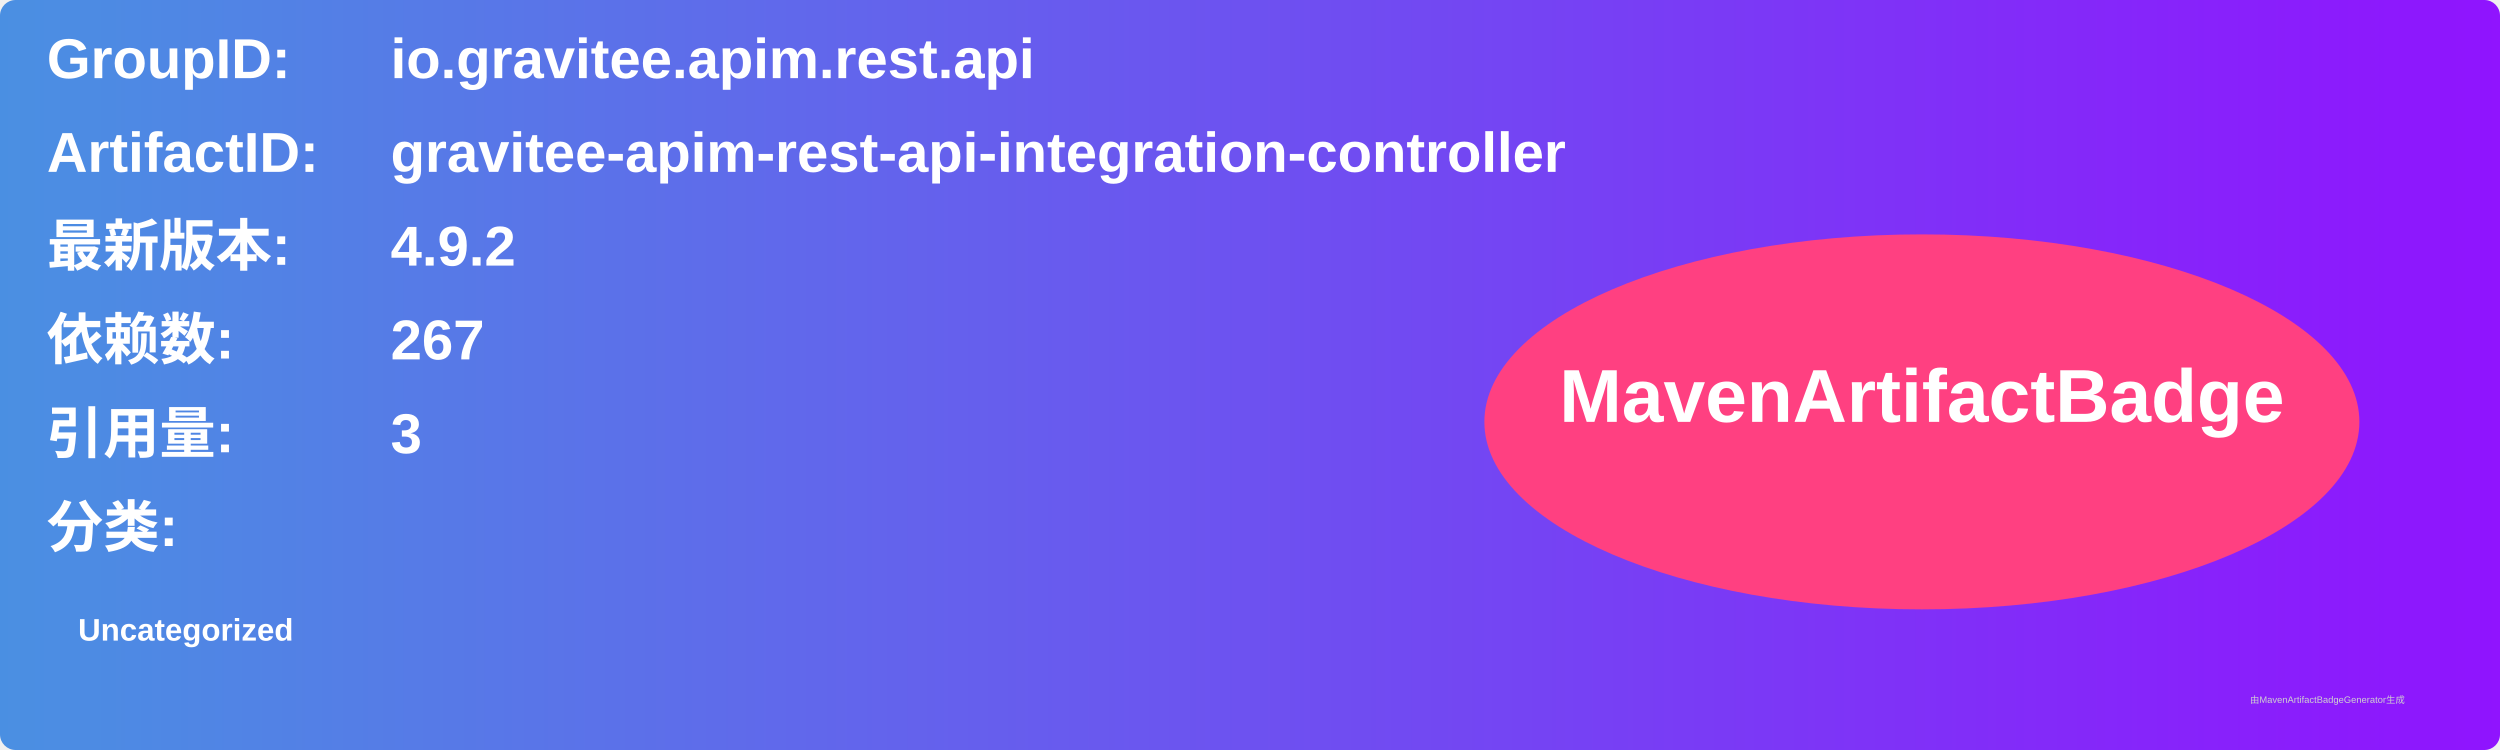
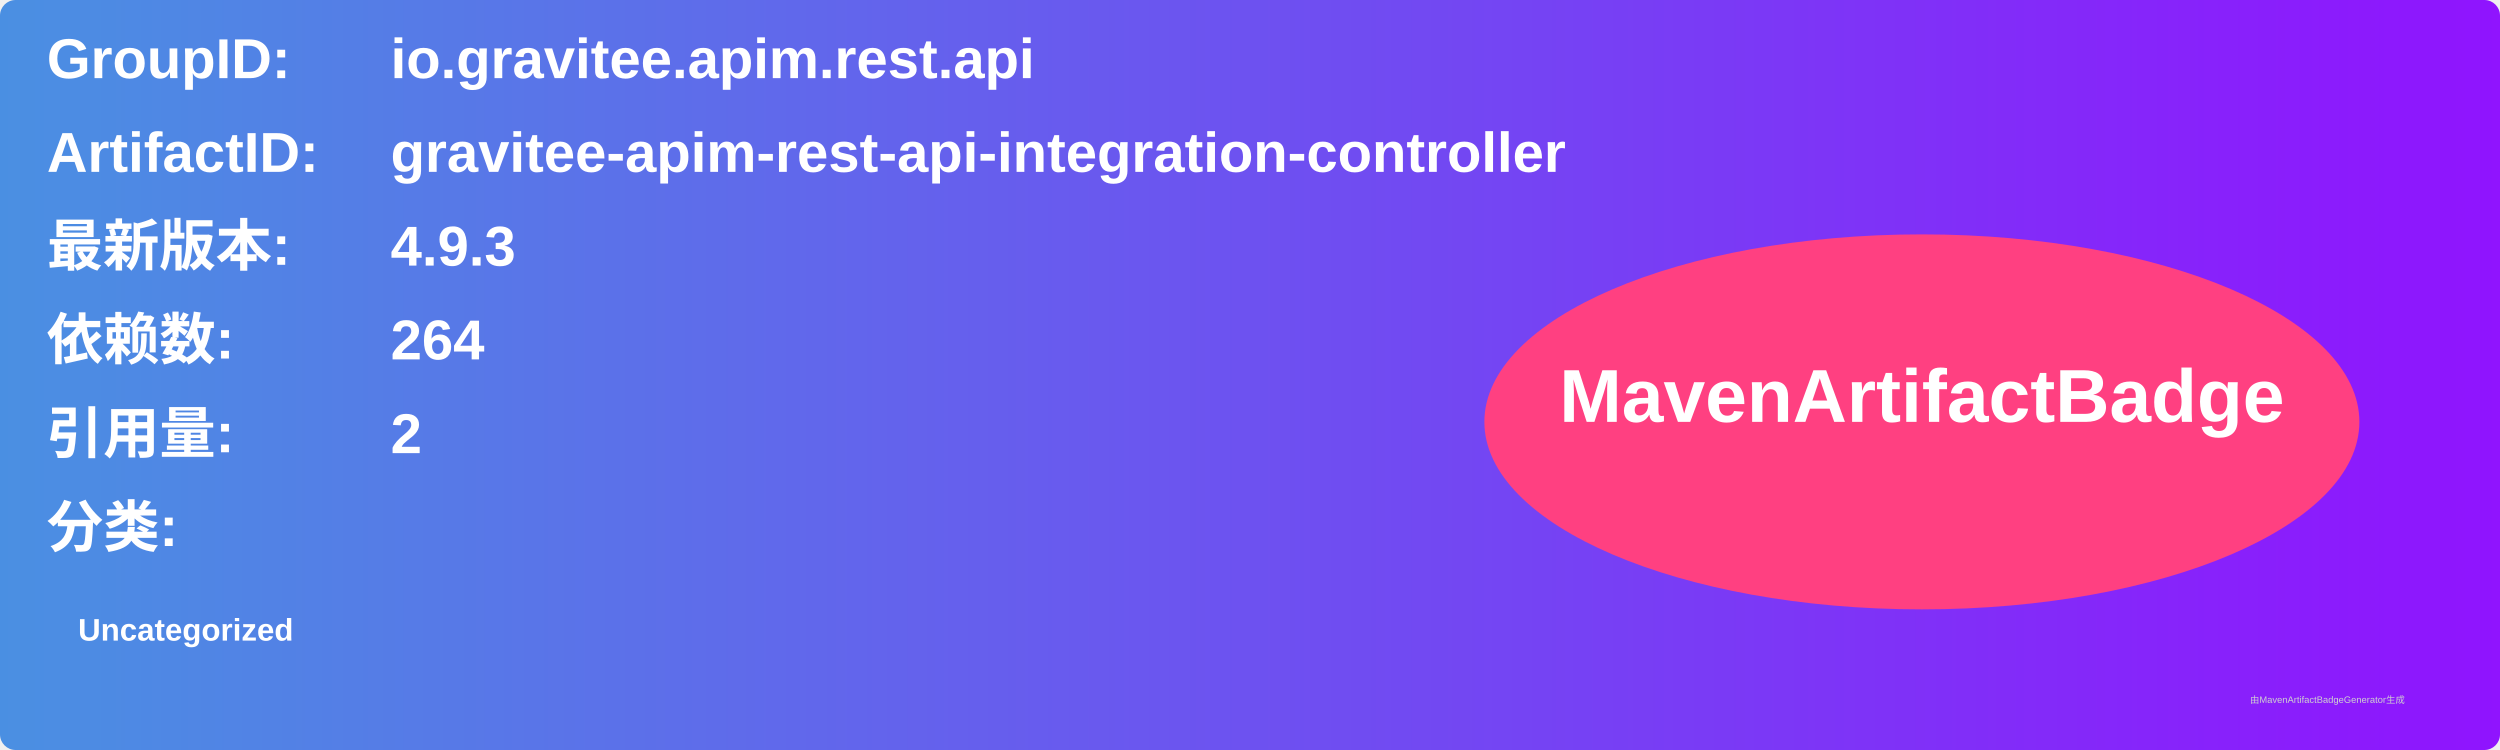
<svg xmlns="http://www.w3.org/2000/svg" width="800" height="240" viewBox="0 0 800 240">
  <linearGradient id="grad" x1="0%" y1="0%" x2="100%" y2="0%">
    <stop offset="0%" stop-color="#4a90e2" />
    <stop offset="100%" stop-color="#9013fe" />
  </linearGradient>
  <rect width="100%" height="100%" rx="5" ry="5" fill="url(#grad)" />
  <g transform="translate(15, 15)">
    <text x="0" y="10" font-family="Arial" font-size="18" fill="white" font-weight="bold" width="260">GroupID:</text>
    <text x="110" y="10" font-family="Arial" font-size="18" fill="white" font-weight="bold" width="460">io.gravitee.apim.rest.api</text>
    <text x="0" y="40" font-family="Arial" font-size="18" fill="white" font-weight="bold" width="260">ArtifactID:</text>
    <text x="110" y="40" font-family="Arial" font-size="18" fill="white" font-weight="bold" width="460">gravitee-apim-rest-api-integration-controller</text>
    <text x="0" y="70" font-family="Arial" font-size="18" fill="white" font-weight="bold">最新版本:</text>
    <text x="110" y="70" font-family="Arial" font-size="18" fill="white" font-weight="bold">
-       <tspan font-weight="bold">4.9.2</tspan>
+       <tspan font-weight="bold">4.9.3</tspan>
    </text>
    <text x="0" y="100" font-family="Arial" font-size="18" fill="white" font-weight="bold">依赖数: </text>
    <text x="110" y="100" font-family="Arial" font-size="18" fill="white">
-       <tspan font-weight="bold">267</tspan>
+       <tspan font-weight="bold">264</tspan>
    </text>
    <text x="0" y="130" font-family="Arial" font-size="18" fill="white" font-weight="bold">引用量: </text>
    <text x="110" y="130" font-family="Arial" font-size="18" fill="white">
-       <tspan font-weight="bold">3</tspan>
+       <tspan font-weight="bold">2</tspan>
    </text>
    <text x="0" y="160" font-family="Arial" font-size="18" fill="white" font-weight="bold">分类:</text>
    <text x="10" y="190" font-family="Arial" font-size="10" fill="white">
      <tspan font-weight="bold">Uncategorized</tspan>
    </text>
    <ellipse cx="600" cy="120" rx="140" ry="60" fill="#ff4081" />
    <text x="600" y="120" text-anchor="middle" font-family="Arial" font-size="24" fill="white" font-weight="bold">MavenArtifactBadge</text>
  </g>
  <text x="720" y="225" font-family="Arial" font-size="3" fill="#d0d0d0">由MavenArtifactBadgeGenerator生成</text>
</svg>
